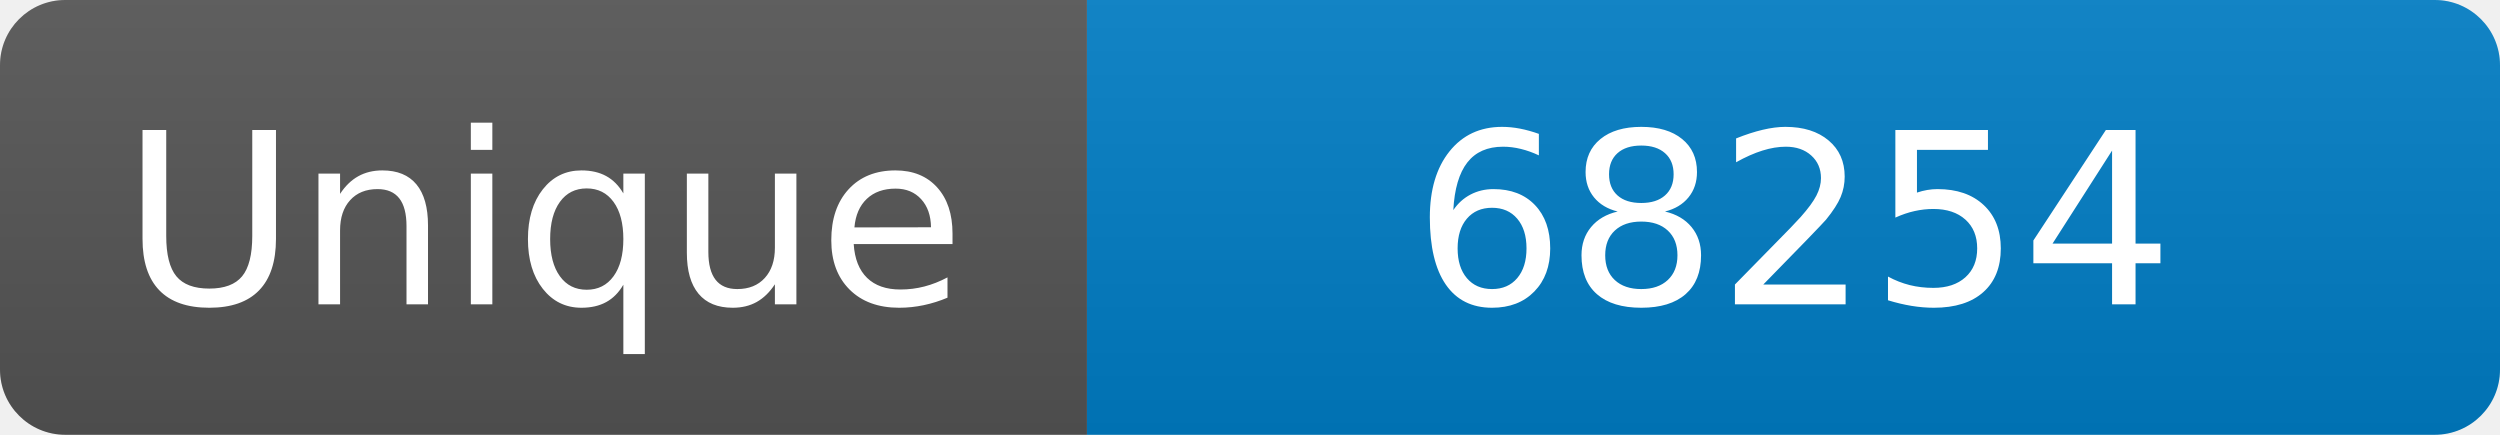
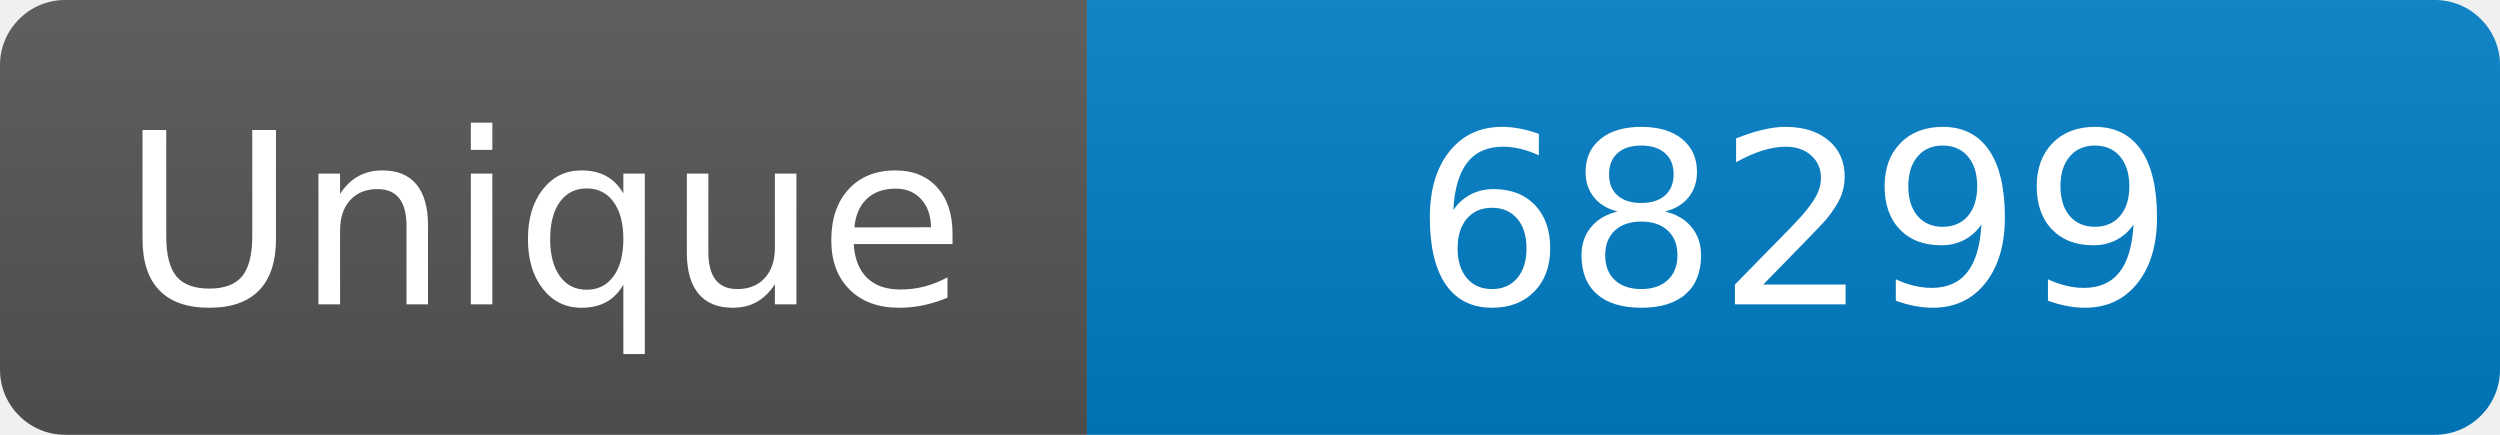
<svg xmlns="http://www.w3.org/2000/svg" width="115" height="20" role="img" aria-label="Maintained?: yes">
  <linearGradient id="s" x2="0" y2="100%">
    <stop offset="0" stop-color="#bbb" stop-opacity=".1" />
    <stop offset="1" stop-opacity=".1" />
  </linearGradient>
  <clipPath id="r">
    <rect width="115" height="20" rx="3" fill="#fff" />
  </clipPath>
  <g clip-path="url(#r)">
    <rect width="50" height="20" fill="#555" />
    <rect x="50" width="160" height="20" fill="#007ec6" />
    <rect width="115" height="20" fill="url(#s)" />
  </g>
  <g fill="#fff" text-anchor="middle" font-family="Verdana,Geneva,DejaVu Sans,sans-serif" font-size="110">
    <text x="250" y="140" transform="scale(.1)" fill="#fff">Unique</text>
-     <text x="825" y="140" transform="scale(.1)" fill="#fff">68254</text>
+     <text x="825" y="140" transform="scale(.1)" fill="#fff">68299</text>
  </g>
</svg>
